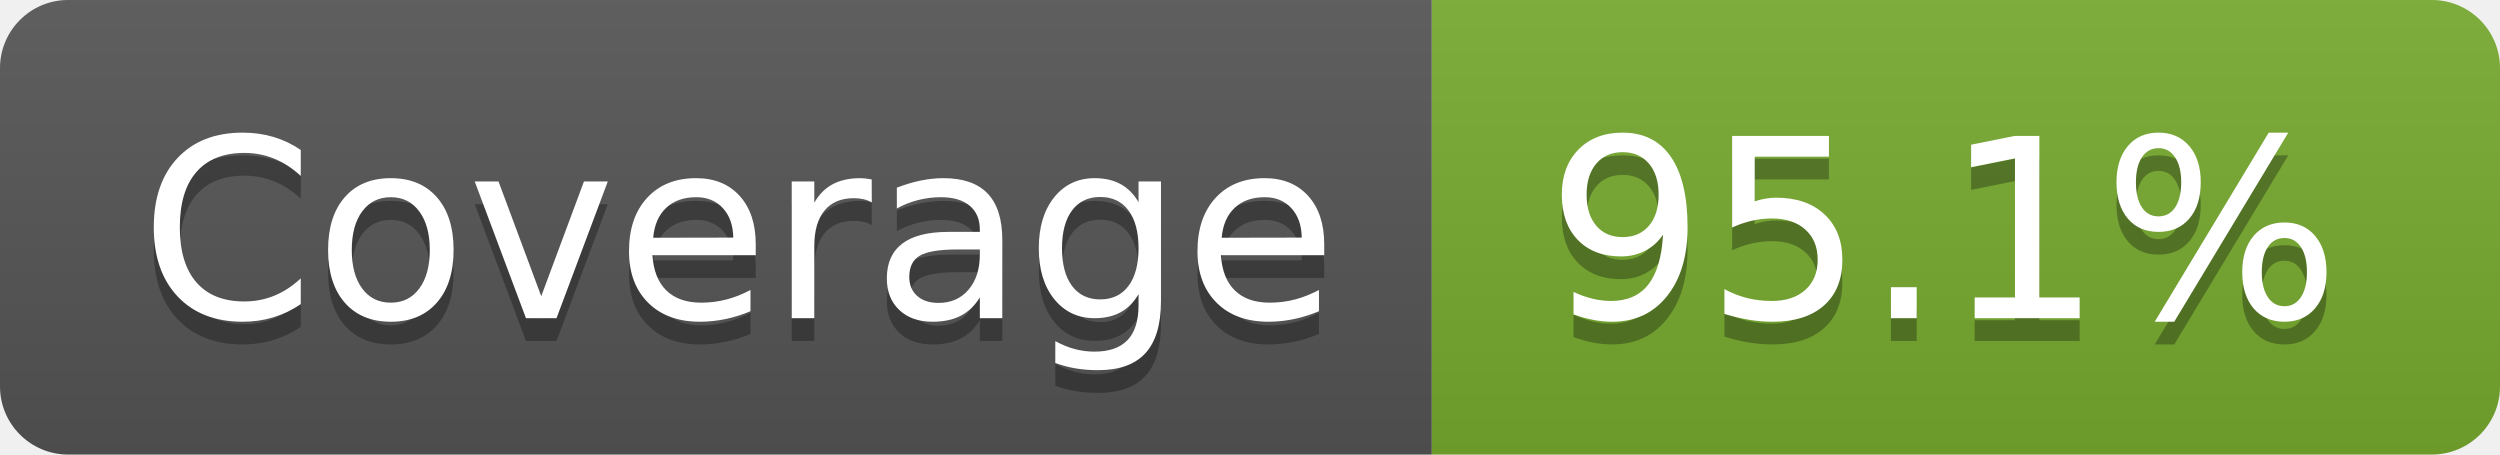
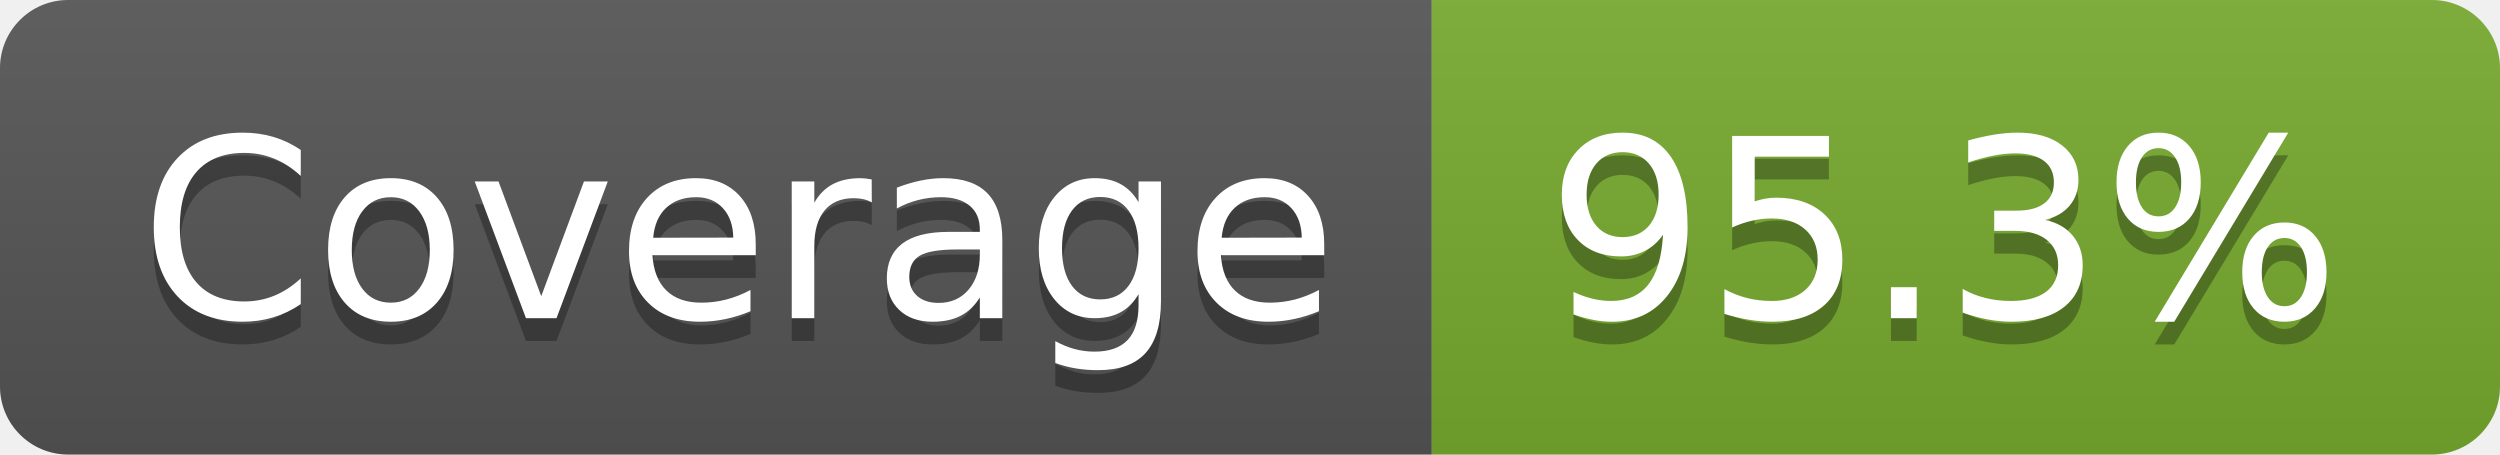
- <svg xmlns="http://www.w3.org/2000/svg" width="110" height="20" role="img" aria-label="Coverage: 95.1%">
+ <svg xmlns="http://www.w3.org/2000/svg" width="110" height="20" role="img" aria-label="Coverage: 95.3%">
  <linearGradient id="s" x2="0" y2="100%">
    <stop offset="0" stop-color="#bbb" stop-opacity=".1" />
    <stop offset="1" stop-opacity=".1" />
  </linearGradient>
  <clipPath id="r">
    <rect width="110" height="20" rx="3" fill="#fff" />
  </clipPath>
  <g clip-path="url(#r)">
    <rect width="63" height="20" fill="#555" />
    <rect x="63" width="47" height="20" fill="#77ac30" />
    <rect width="110" height="20" fill="url(#s)" />
  </g>
  <g fill="#fff" text-anchor="middle" font-family="Verdana,Geneva,DejaVu Sans,sans-serif" text-rendering="geometricPrecision" font-size="110">
    <text aria-hidden="true" x="325" y="150" fill="#010101" fill-opacity=".3" transform="scale(.1)" textLength="530">Coverage</text>
    <text x="325" y="140" transform="scale(.1)" fill="#fff" textLength="530">Coverage</text>
-     <text aria-hidden="true" x="855" y="150" fill="#010101" fill-opacity=".3" transform="scale(.1)" textLength="370">95.1%</text>
-     <text x="855" y="140" transform="scale(.1)" fill="#fff" textLength="370">95.1%</text>
+     <text aria-hidden="true" x="855" y="150" fill="#010101" fill-opacity=".3" transform="scale(.1)" textLength="370">95.3%</text>
+     <text x="855" y="140" transform="scale(.1)" fill="#fff" textLength="370">95.3%</text>
  </g>
</svg>
